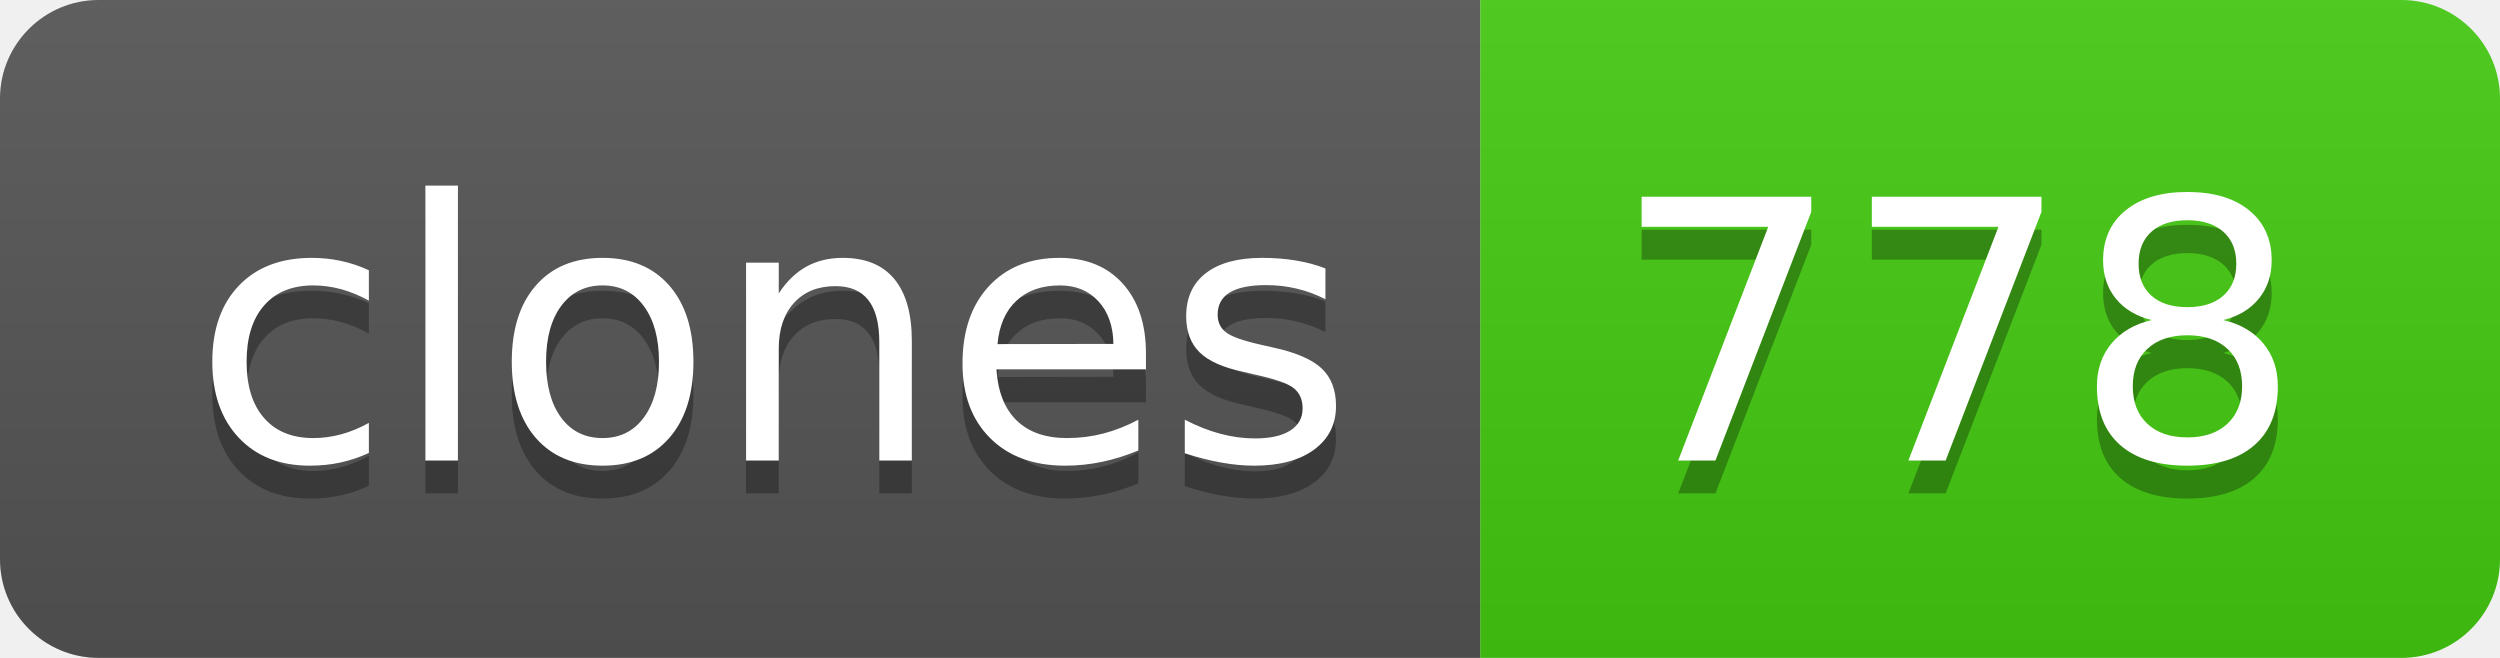
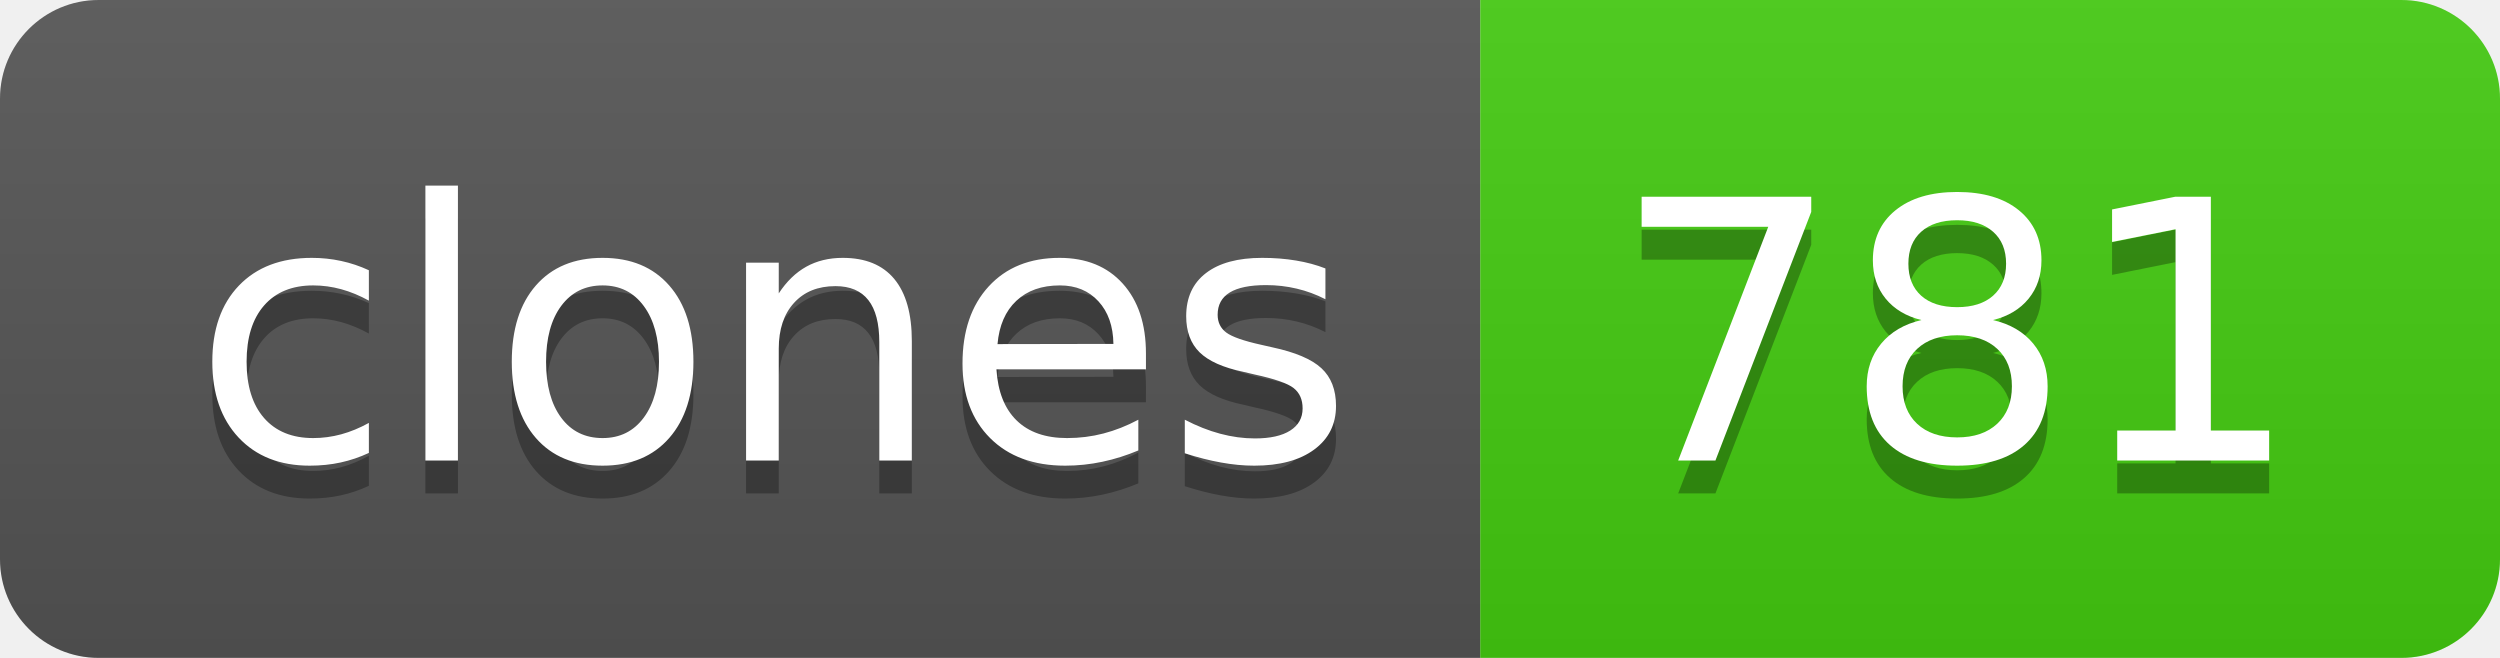
- <svg xmlns="http://www.w3.org/2000/svg" width="76" height="20" role="img" aria-label="clones: 778">
+ <svg xmlns="http://www.w3.org/2000/svg" width="76" height="20" role="img" aria-label="clones: 781">
  <linearGradient id="s" x2="0" y2="100%">
    <stop offset="0" stop-color="#bbb" stop-opacity=".1" />
    <stop offset="1" stop-opacity=".1" />
  </linearGradient>
  <clipPath id="r">
    <rect width="76" height="20" rx="3" fill="#fff" />
  </clipPath>
  <g clip-path="url(#r)">
    <rect width="45" height="20" fill="#555" />
    <rect x="45" width="31" height="20" fill="#4c1" />
    <rect width="76" height="20" fill="url(#s)" />
  </g>
  <g fill="#fff" text-anchor="middle" font-family="Verdana,Geneva,DejaVu Sans,sans-serif" text-rendering="geometricPrecision" font-size="110">
    <text aria-hidden="true" x="235" y="150" fill="#010101" fill-opacity=".3" transform="scale(.1)" textLength="350">clones</text>
    <text x="235" y="140" transform="scale(.1)" fill="#fff" textLength="350">clones</text>
-     <text aria-hidden="true" x="595" y="150" fill="#010101" fill-opacity=".3" transform="scale(.1)" textLength="210">778</text>
-     <text x="595" y="140" transform="scale(.1)" fill="#fff" textLength="210">778</text>
+     <text aria-hidden="true" x="595" y="150" fill="#010101" fill-opacity=".3" transform="scale(.1)" textLength="210">781</text>
+     <text x="595" y="140" transform="scale(.1)" fill="#fff" textLength="210">781</text>
  </g>
</svg>
